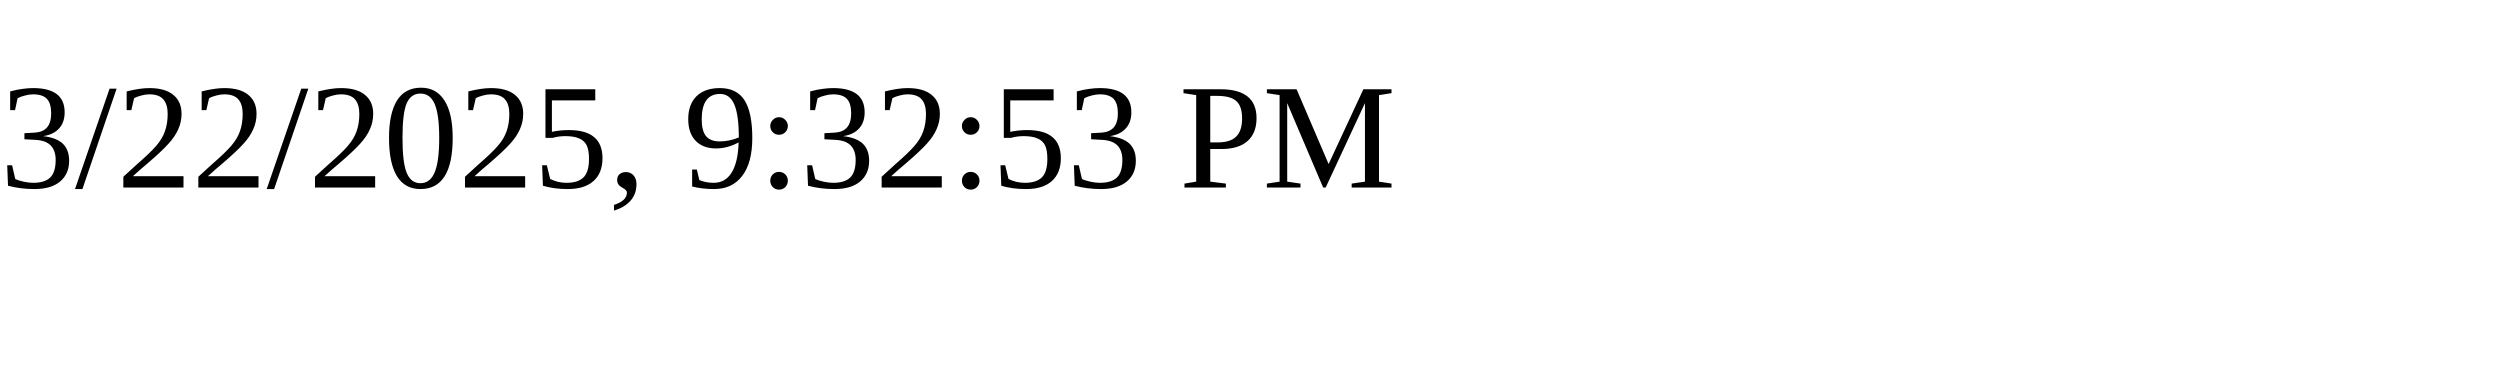
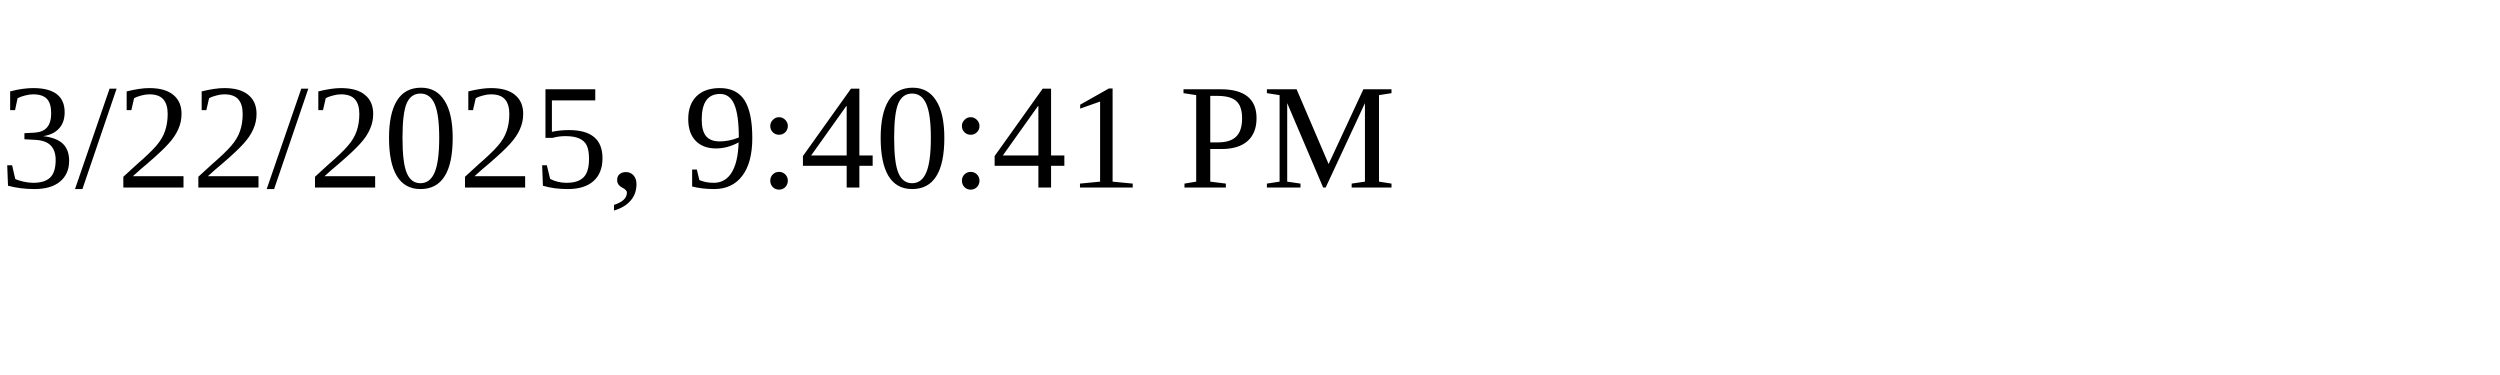
<svg xmlns="http://www.w3.org/2000/svg" height="30" width="200">
-   <text x="0" y="15">3/22/2025, 9:32:53 PM</text>
+   <text x="0" y="15">3/22/2025, 9:40:41 PM</text>
</svg>
